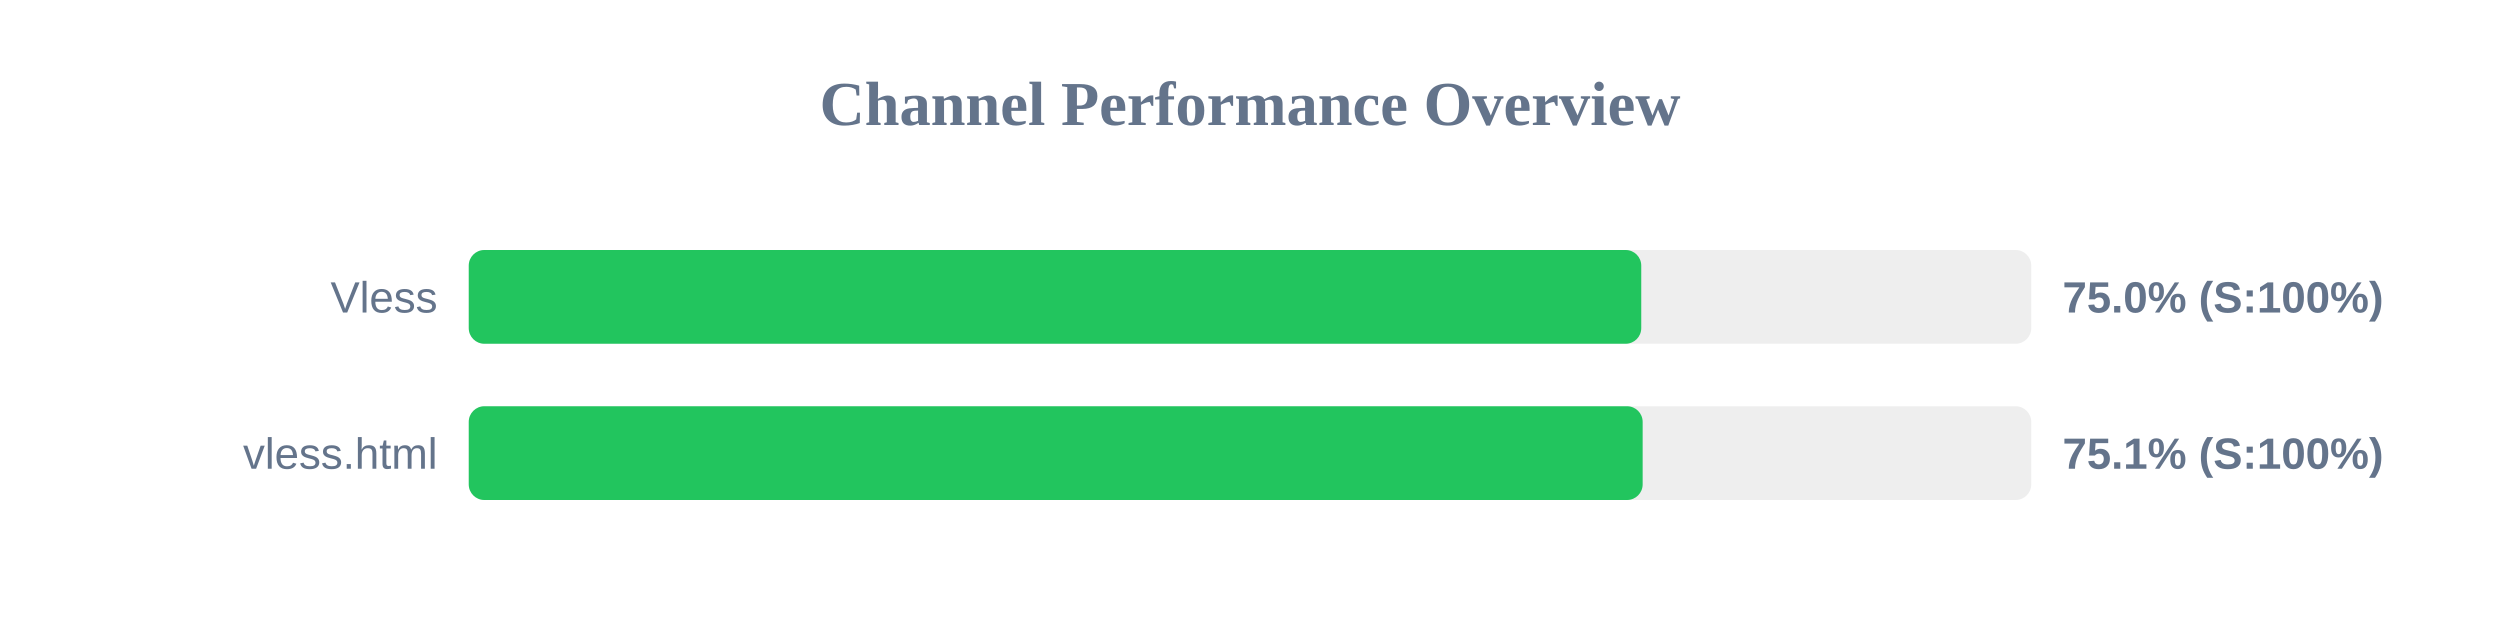
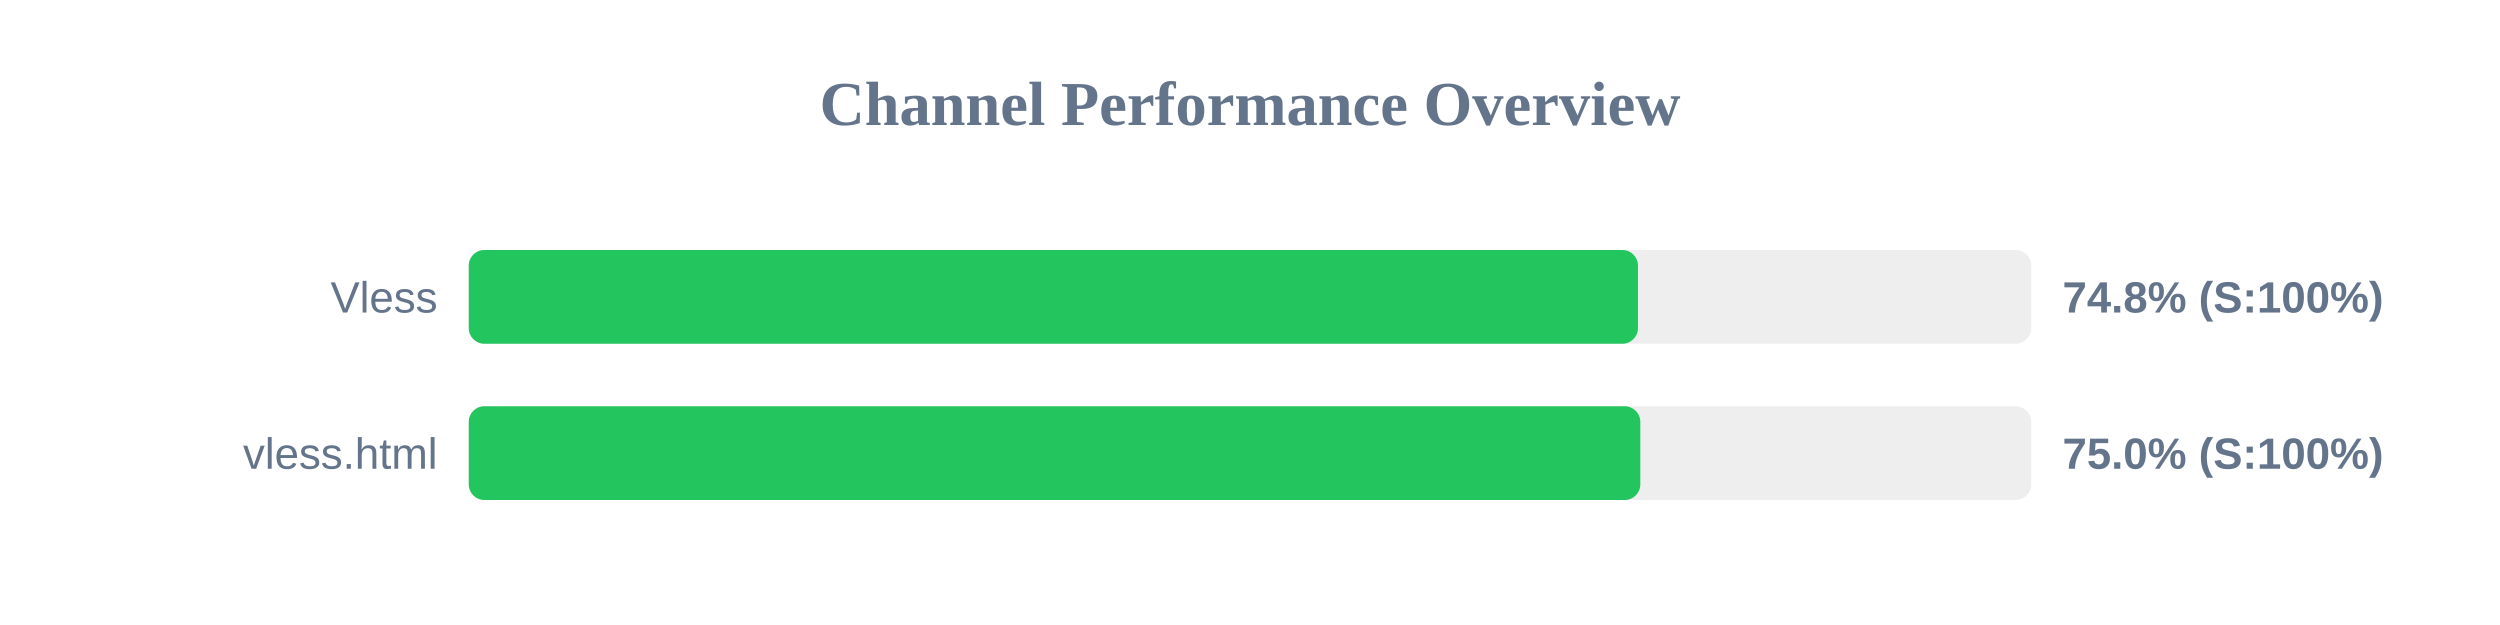
<svg xmlns="http://www.w3.org/2000/svg" width="800" height="200" version="1.1">
  <style>
        .row { font: 14px Arial; fill: #64748b; }
        .score { font: bold 14px Arial; fill: #64748b; }
    </style>
  <text x="400" y="40" text-anchor="middle" font-size="20px" font-weight="bold" fill="#64748b">Channel Performance Overview</text>
  <rect x="150" y="80" width="500" height="30" fill="#eee" rx="5" />
-   <rect x="150" y="80" width="375.2" height="30" fill="#22c55e" rx="5" />
+   <rect x="150" y="80" width="374.15" height="30" fill="#22c55e" rx="5" />
  <text x="140" y="100" text-anchor="end" class="row">Vless</text>
-   <text x="660" y="100" text-anchor="start" class="score">75.0% (S:100%)</text>
+   <text x="660" y="100" text-anchor="start" class="score">74.8% (S:100%)</text>
  <rect x="150" y="130" width="500" height="30" fill="#eee" rx="5" />
-   <rect x="150" y="130" width="375.65" height="30" fill="#22c55e" rx="5" />
+   <rect x="150" y="130" width="374.9" height="30" fill="#22c55e" rx="5" />
  <text x="140" y="150" text-anchor="end" class="row">vless.html</text>
-   <text x="660" y="150" text-anchor="start" class="score">75.1% (S:100%)</text>
+   <text x="660" y="150" text-anchor="start" class="score">75.0% (S:100%)</text>
</svg>
